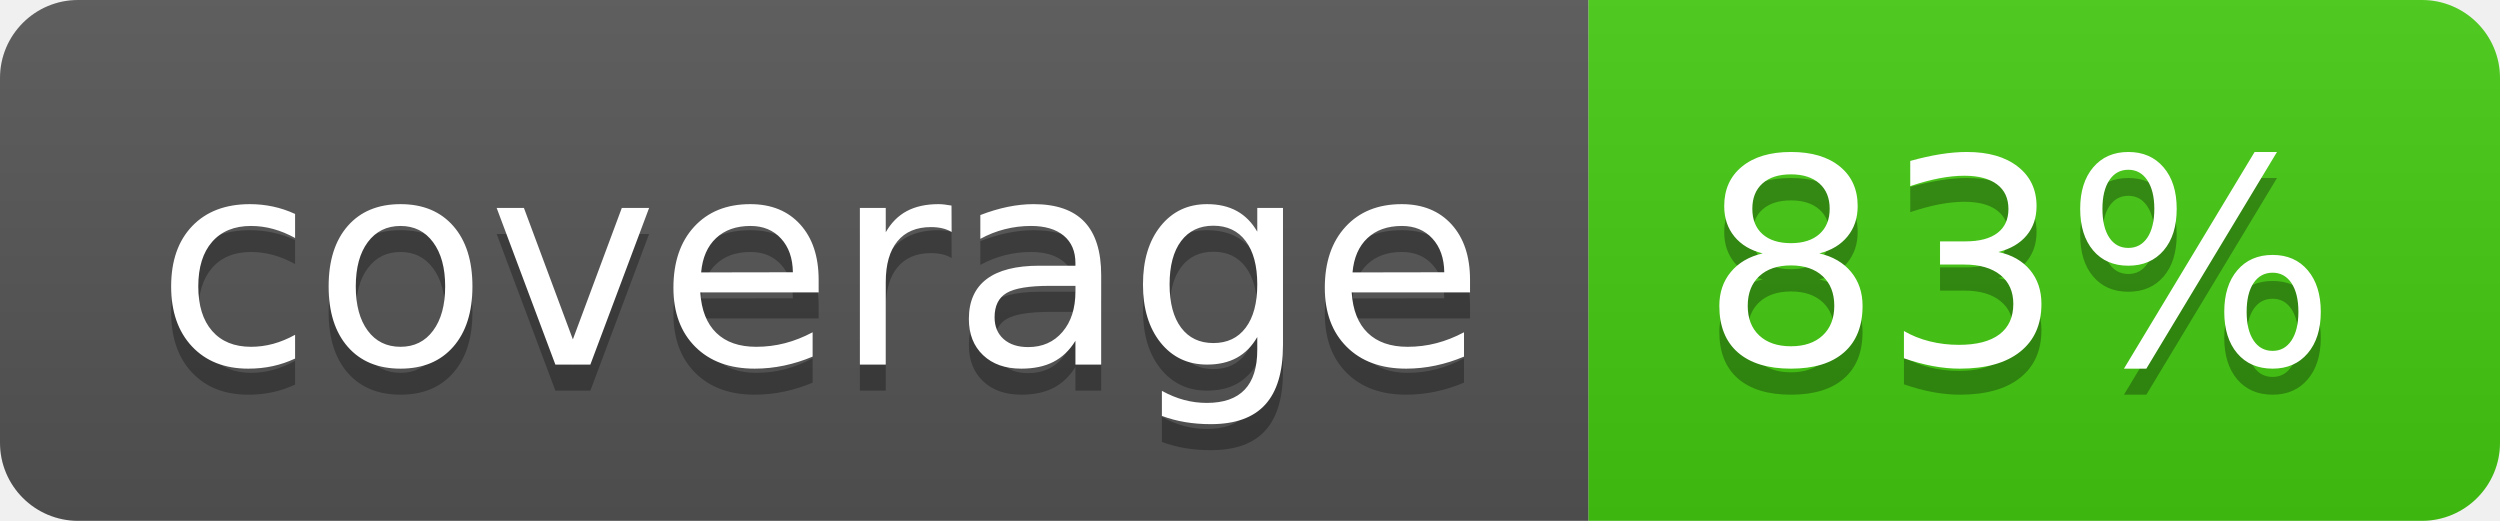
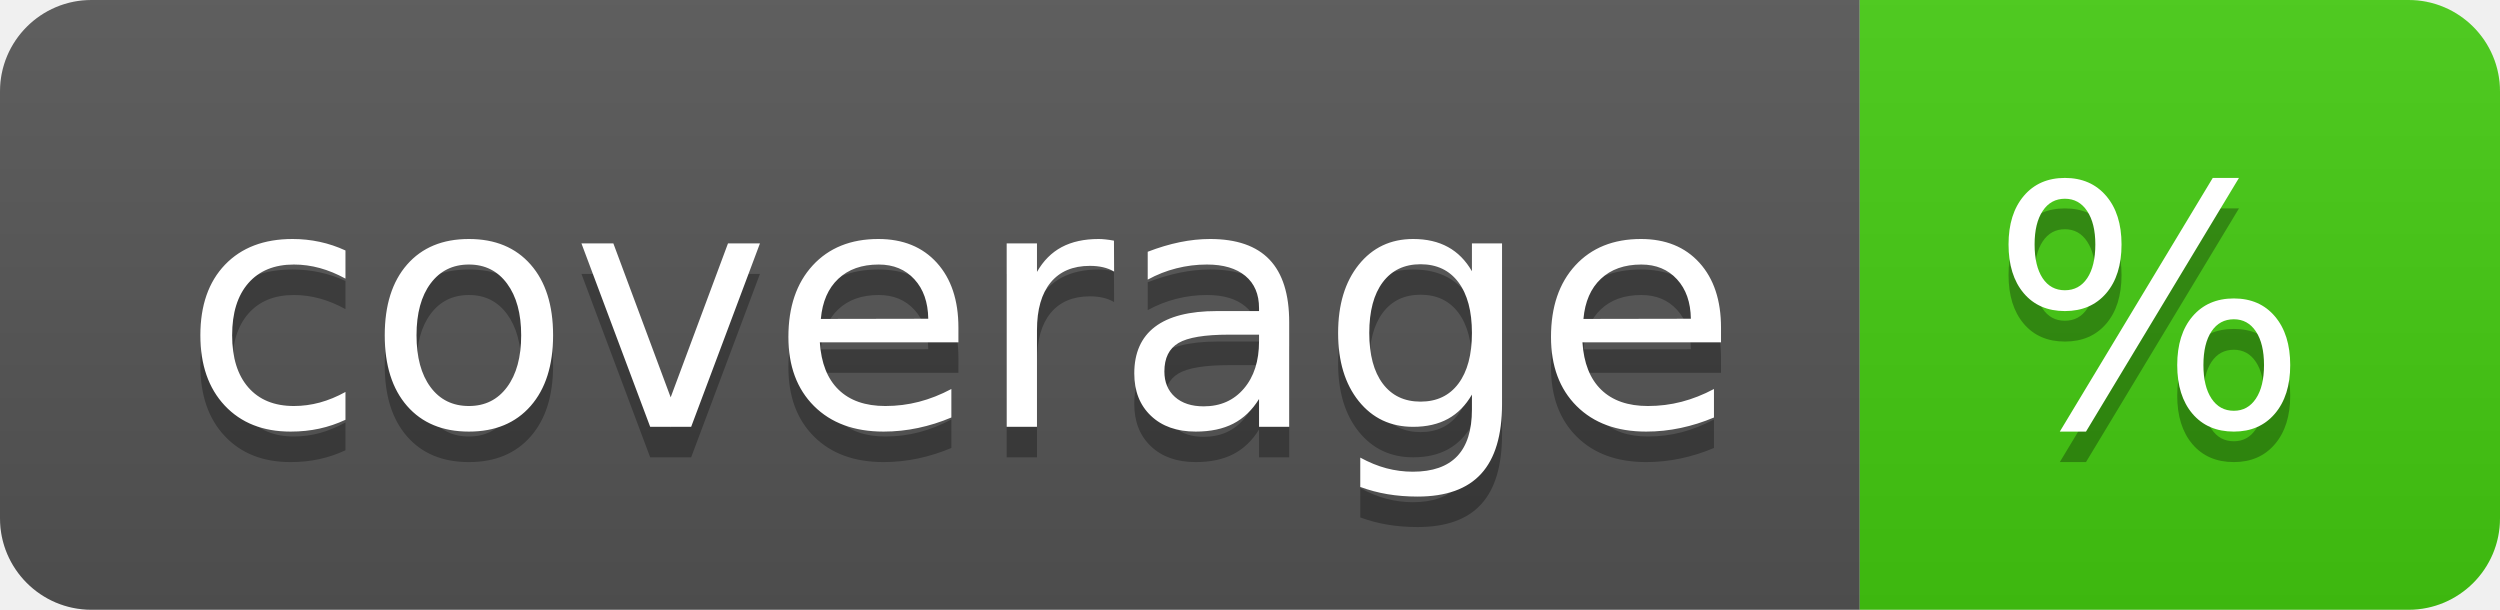
- <svg xmlns="http://www.w3.org/2000/svg" width="96" height="20" role="img" aria-label="coverage: 83%">
+ <svg xmlns="http://www.w3.org/2000/svg" width="82" height="20" role="img" aria-label="coverage: %">
  <linearGradient id="s" x2="0" y2="100%">
    <stop offset="0" stop-color="#bbb" stop-opacity=".1" />
    <stop offset="1" stop-opacity=".1" />
  </linearGradient>
  <clipPath id="r">
-     <rect width="96" height="20" rx="3" fill="#fff" />
+     <rect width="82" height="20" rx="3" fill="#fff" />
  </clipPath>
  <g clip-path="url(#r)">
    <rect width="61" height="20" fill="#555" />
-     <rect x="61" width="35" height="20" fill="#4c1" />
-     <rect width="96" height="20" fill="url(#s)" />
+     <rect x="61" width="21" height="20" fill="#4c1" />
+     <rect width="82" height="20" fill="url(#s)" />
  </g>
  <g fill="#fff" text-anchor="middle" font-family="Verdana,Geneva,DejaVu Sans,sans-serif" text-rendering="geometricPrecision" font-size="110">
    <text aria-hidden="true" x="315" y="150" fill="#010101" fill-opacity=".3" transform="scale(.1)" textLength="510">coverage</text>
    <text x="315" y="140" transform="scale(.1)" fill="#fff" textLength="510">coverage</text>
-     <text aria-hidden="true" x="775" y="150" fill="#010101" fill-opacity=".3" transform="scale(.1)" textLength="250">83%</text>
-     <text x="775" y="140" transform="scale(.1)" fill="#fff" textLength="250">83%</text>
+     <text aria-hidden="true" x="705" y="150" fill="#010101" fill-opacity=".3" transform="scale(.1)" textLength="110">%</text>
+     <text x="705" y="140" transform="scale(.1)" fill="#fff" textLength="110">%</text>
  </g>
</svg>
